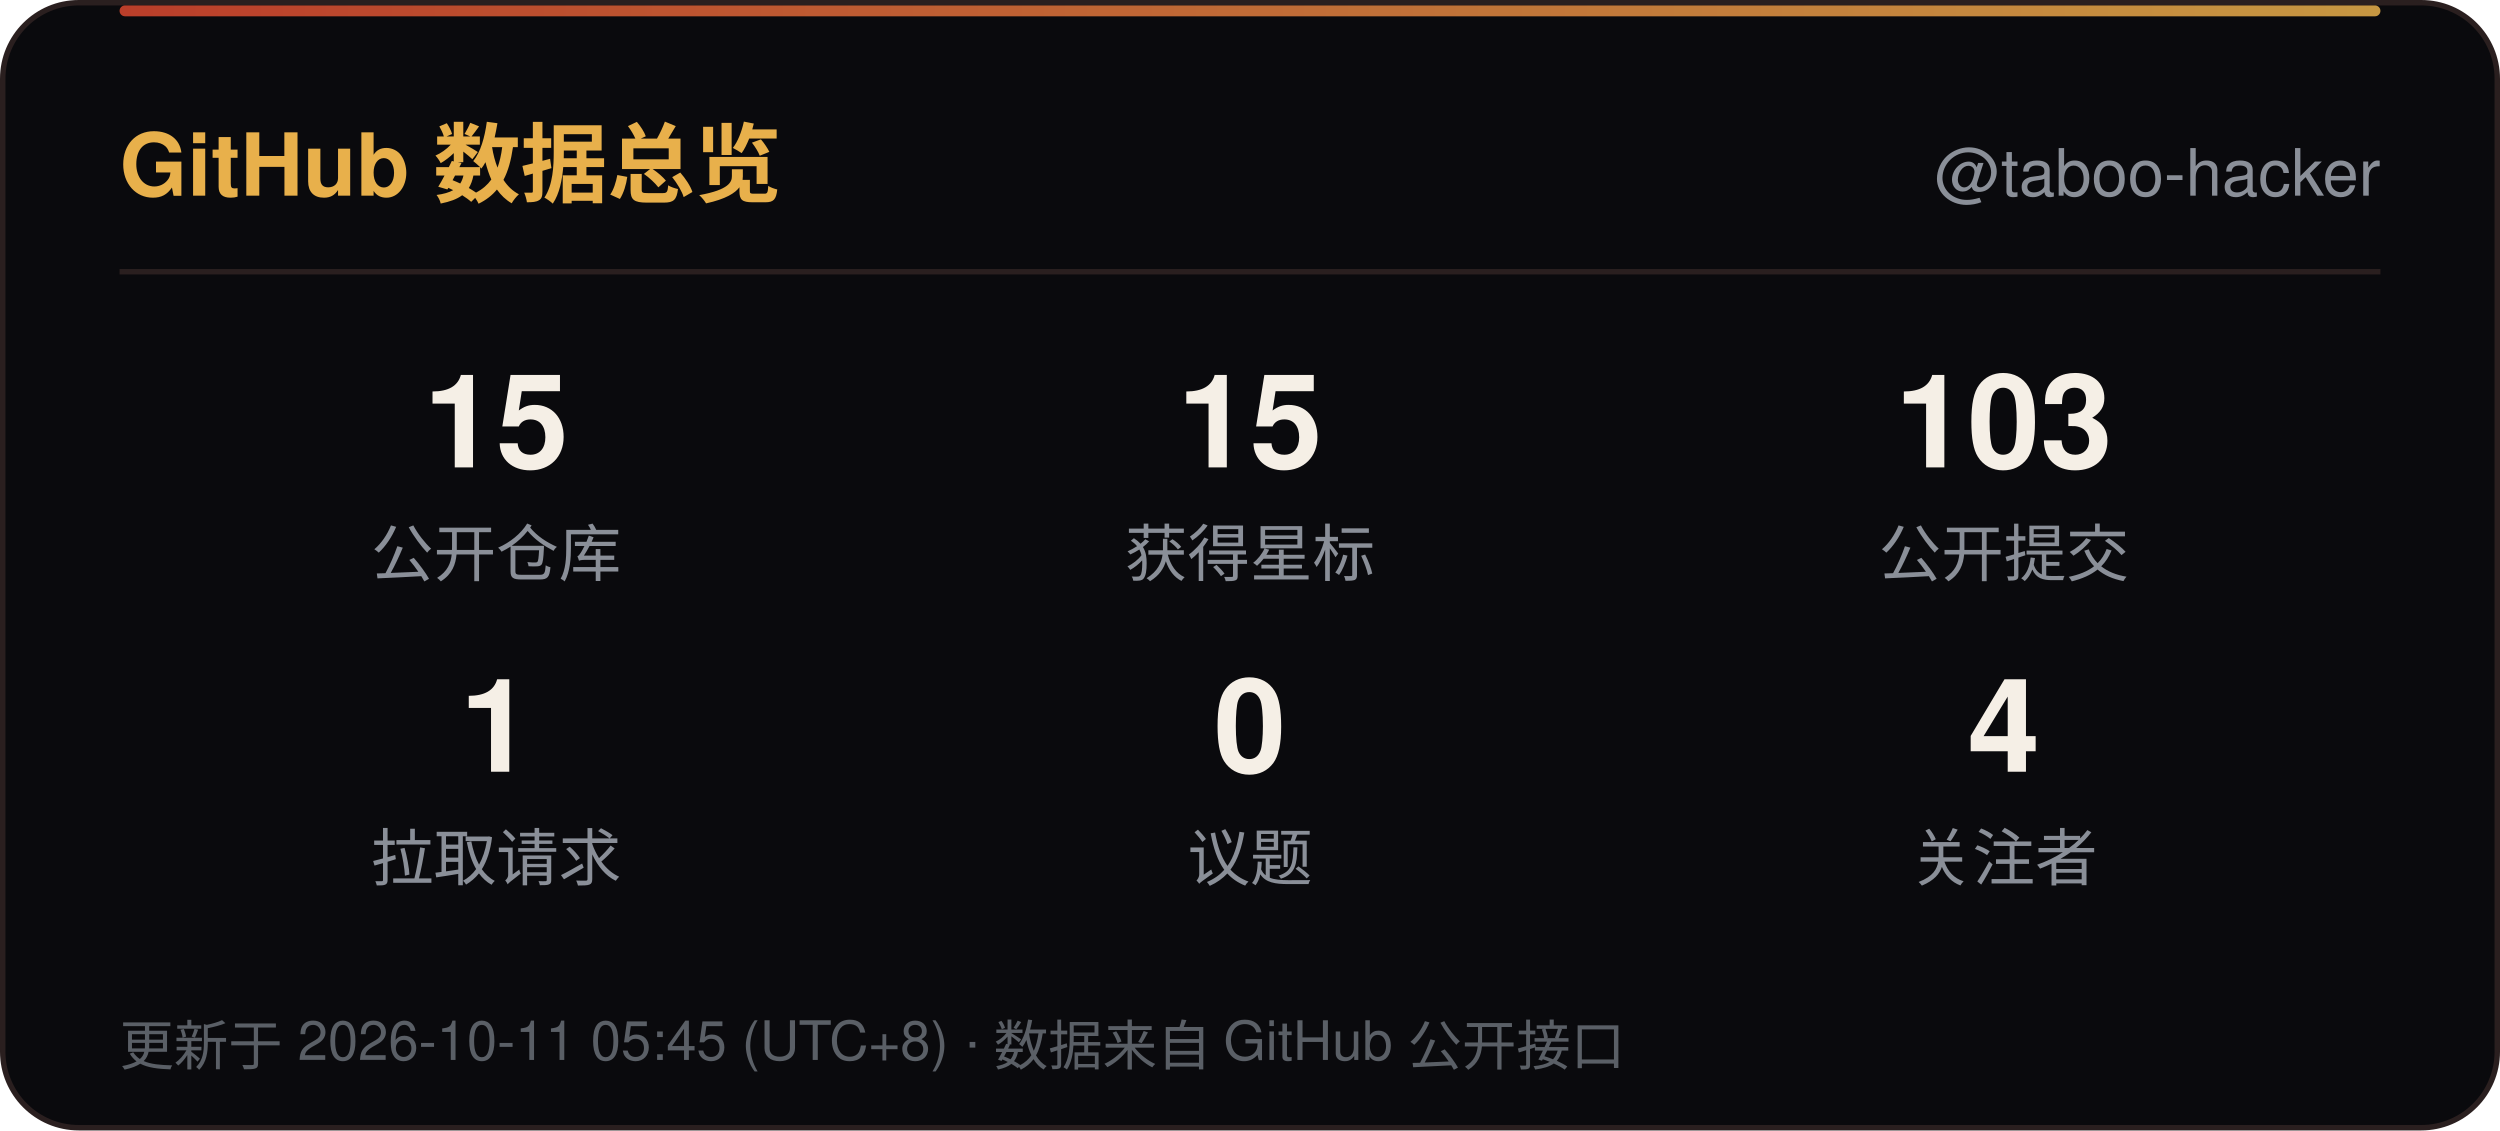
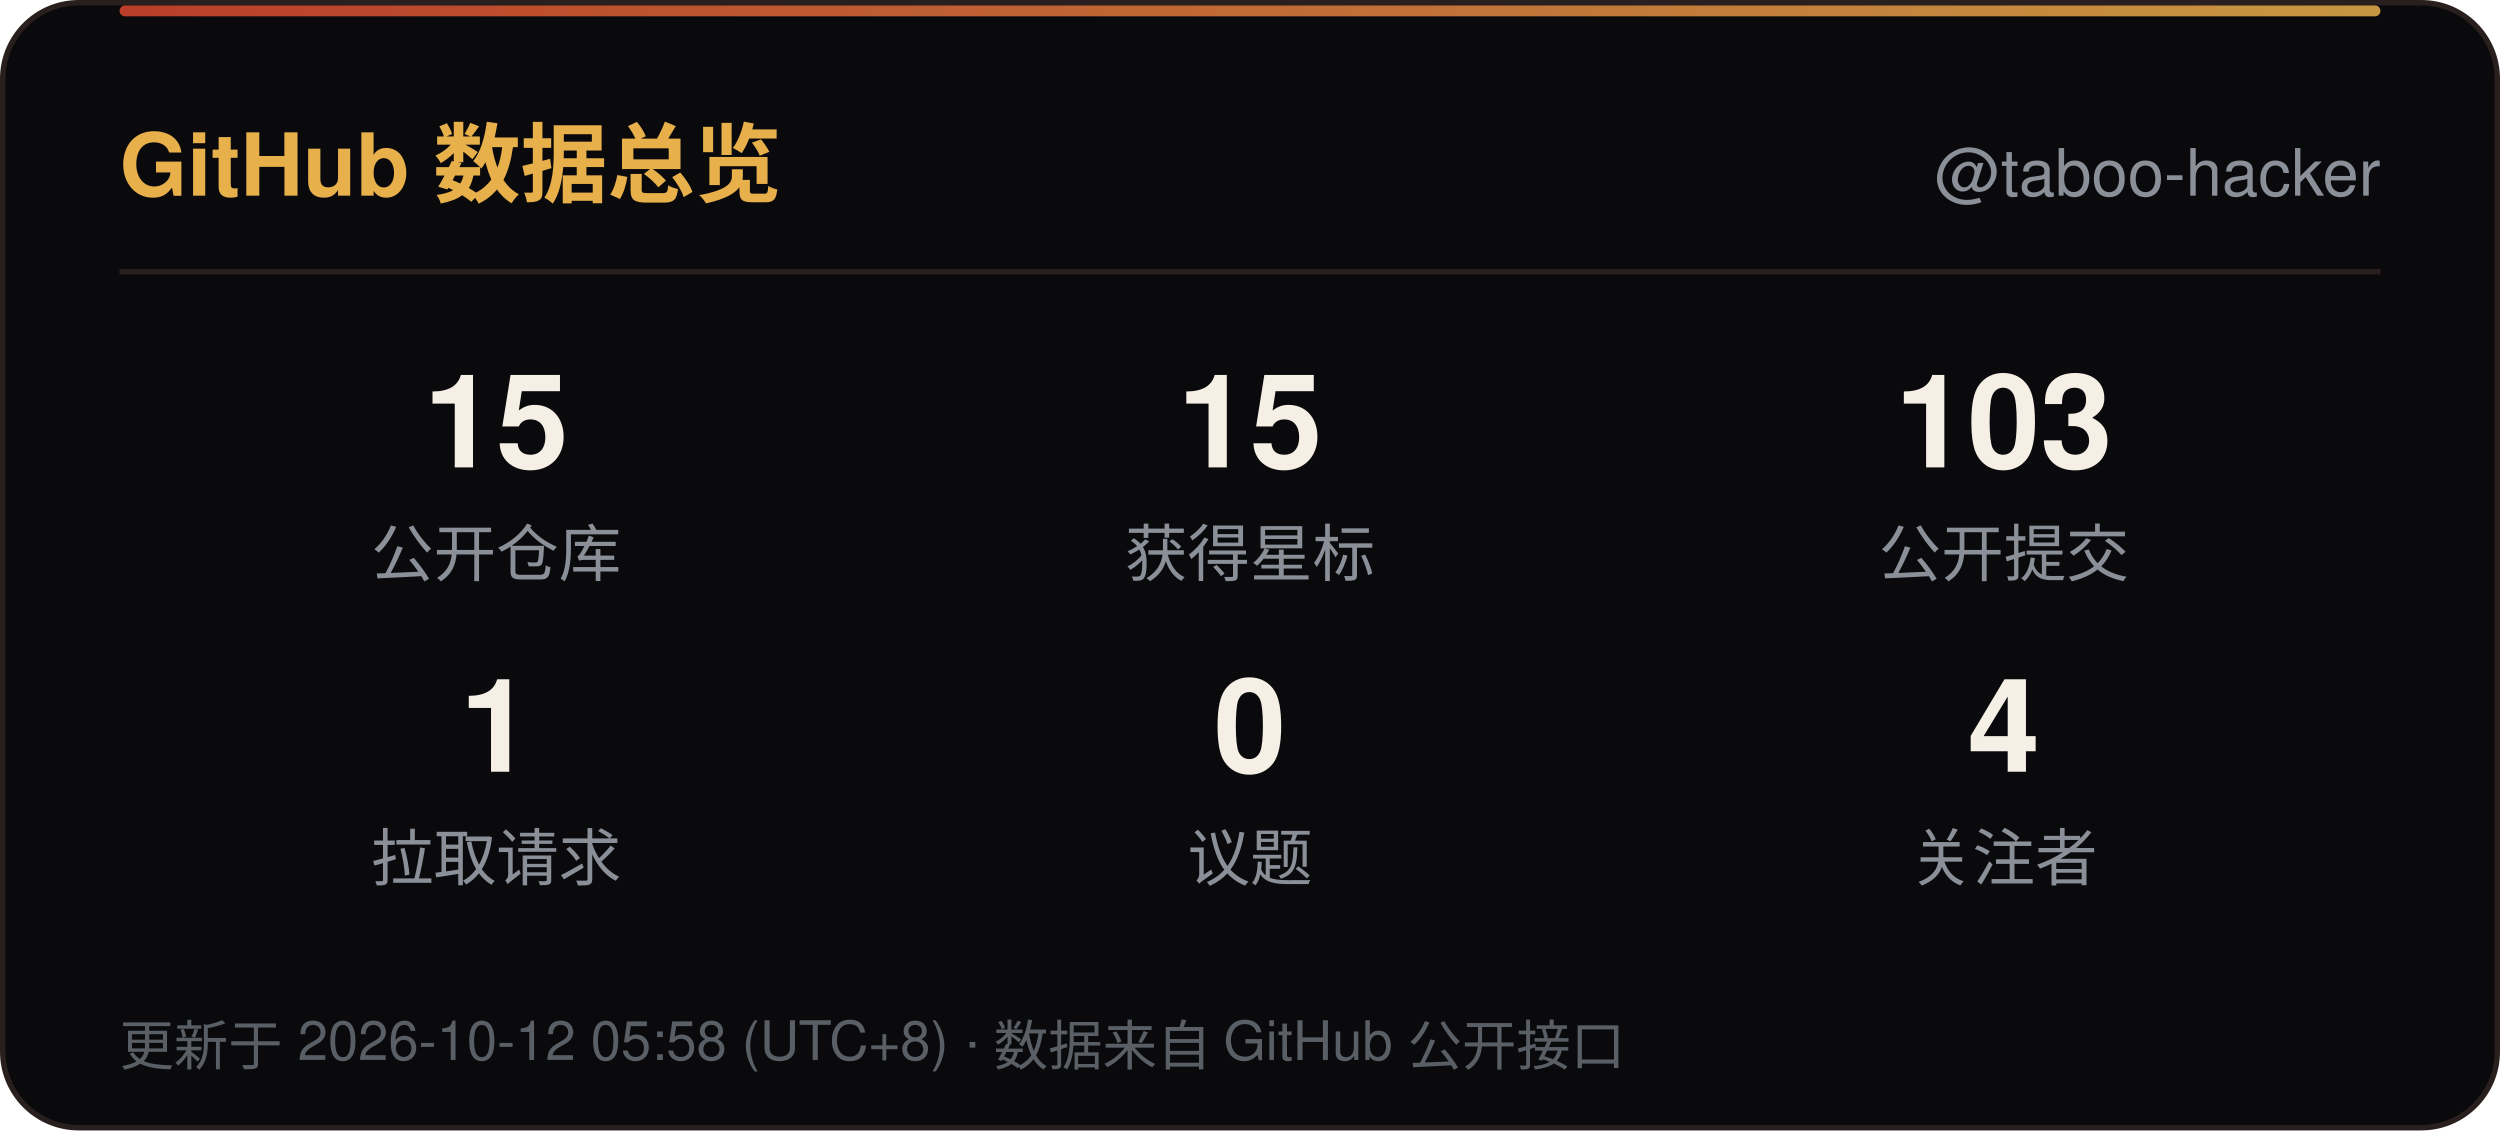
<svg xmlns="http://www.w3.org/2000/svg" width="460" height="208" viewBox="0 0 460 208" role="img" aria-label="GitHub 数据总览">
  <defs>
    <linearGradient id="line" x1="0" y1="0" x2="1" y2="0">
      <stop offset="0" stop-color="#D9482F" />
      <stop offset="1" stop-color="#E8B04B" />
    </linearGradient>
    <linearGradient id="sweep" x1="0" y1="0" x2="1" y2="0">
      <stop offset="0" stop-color="#E8B04B" stop-opacity="0" />
      <stop offset="0.5" stop-color="#E8B04B" stop-opacity="0.6" />
      <stop offset="1" stop-color="#E8B04B" stop-opacity="0" />
    </linearGradient>
  </defs>
  <rect x="0.5" y="0.5" width="459" height="207" rx="14" fill="#0A0A0D" stroke="#2A1F1F" />
  <rect x="22" y="1" width="416" height="2" rx="1" fill="url(#line)" opacity="0.85" />
  <rect x="-140" y="1" width="140" height="2.5" fill="url(#sweep)">
    <animate attributeName="x" values="-140;460" dur="6s" repeatCount="indefinite" />
  </rect>
  <text x="22" y="36" font-family="'Segoe UI',Ubuntu,'Microsoft YaHei','PingFang SC','Noto Sans SC',-apple-system,BlinkMacSystemFont,Helvetica,Arial,sans-serif" font-size="16" font-weight="700" fill="#E8B04B">GitHub 数据总览</text>
  <text x="438" y="36" text-anchor="end" font-family="'Segoe UI',Ubuntu,'Microsoft YaHei','PingFang SC','Noto Sans SC',-apple-system,BlinkMacSystemFont,Helvetica,Arial,sans-serif" font-size="12" fill="#8A8F98">@taboo-hacker</text>
  <line x1="22" y1="50" x2="438" y2="50" stroke="#2A1F1F" />
  <text x="91.3" y="86" text-anchor="middle" font-family="'Segoe UI',Ubuntu,'Microsoft YaHei','PingFang SC','Noto Sans SC',-apple-system,BlinkMacSystemFont,Helvetica,Arial,sans-serif" font-size="24" font-weight="700" fill="#F5EFE6">15</text>
  <text x="91.3" y="106" text-anchor="middle" font-family="'Segoe UI',Ubuntu,'Microsoft YaHei','PingFang SC','Noto Sans SC',-apple-system,BlinkMacSystemFont,Helvetica,Arial,sans-serif" font-size="11.5" fill="#8A8F98">公开仓库</text>
  <text x="230.0" y="86" text-anchor="middle" font-family="'Segoe UI',Ubuntu,'Microsoft YaHei','PingFang SC','Noto Sans SC',-apple-system,BlinkMacSystemFont,Helvetica,Arial,sans-serif" font-size="24" font-weight="700" fill="#F5EFE6">15</text>
  <text x="230.0" y="106" text-anchor="middle" font-family="'Segoe UI',Ubuntu,'Microsoft YaHei','PingFang SC','Noto Sans SC',-apple-system,BlinkMacSystemFont,Helvetica,Arial,sans-serif" font-size="11.5" fill="#8A8F98">获得星标</text>
  <text x="368.7" y="86" text-anchor="middle" font-family="'Segoe UI',Ubuntu,'Microsoft YaHei','PingFang SC','Noto Sans SC',-apple-system,BlinkMacSystemFont,Helvetica,Arial,sans-serif" font-size="24" font-weight="700" fill="#F5EFE6">103</text>
  <text x="368.7" y="106" text-anchor="middle" font-family="'Segoe UI',Ubuntu,'Microsoft YaHei','PingFang SC','Noto Sans SC',-apple-system,BlinkMacSystemFont,Helvetica,Arial,sans-serif" font-size="11.5" fill="#8A8F98">公开提交</text>
  <text x="91.3" y="142" text-anchor="middle" font-family="'Segoe UI',Ubuntu,'Microsoft YaHei','PingFang SC','Noto Sans SC',-apple-system,BlinkMacSystemFont,Helvetica,Arial,sans-serif" font-size="24" font-weight="700" fill="#F5EFE6">1</text>
  <text x="91.3" y="162" text-anchor="middle" font-family="'Segoe UI',Ubuntu,'Microsoft YaHei','PingFang SC','Noto Sans SC',-apple-system,BlinkMacSystemFont,Helvetica,Arial,sans-serif" font-size="11.5" fill="#8A8F98">拉取请求</text>
  <text x="230.0" y="142" text-anchor="middle" font-family="'Segoe UI',Ubuntu,'Microsoft YaHei','PingFang SC','Noto Sans SC',-apple-system,BlinkMacSystemFont,Helvetica,Arial,sans-serif" font-size="24" font-weight="700" fill="#F5EFE6">0</text>
  <text x="230.0" y="162" text-anchor="middle" font-family="'Segoe UI',Ubuntu,'Microsoft YaHei','PingFang SC','Noto Sans SC',-apple-system,BlinkMacSystemFont,Helvetica,Arial,sans-serif" font-size="11.5" fill="#8A8F98">议题</text>
  <text x="368.7" y="142" text-anchor="middle" font-family="'Segoe UI',Ubuntu,'Microsoft YaHei','PingFang SC','Noto Sans SC',-apple-system,BlinkMacSystemFont,Helvetica,Arial,sans-serif" font-size="24" font-weight="700" fill="#F5EFE6">4</text>
  <text x="368.7" y="162" text-anchor="middle" font-family="'Segoe UI',Ubuntu,'Microsoft YaHei','PingFang SC','Noto Sans SC',-apple-system,BlinkMacSystemFont,Helvetica,Arial,sans-serif" font-size="11.5" fill="#8A8F98">关注者</text>
-   <text x="22" y="196" font-family="'Segoe UI',Ubuntu,'Microsoft YaHei','PingFang SC','Noto Sans SC',-apple-system,BlinkMacSystemFont,Helvetica,Arial,sans-serif" font-size="10" fill="#5A5F66">更新于 2026-10-11 05:45 (UTC+8) · 数据来自 GitHub 公开接口</text>
+   <text x="22" y="196" font-family="'Segoe UI',Ubuntu,'Microsoft YaHei','PingFang SC','Noto Sans SC',-apple-system,BlinkMacSystemFont,Helvetica,Arial,sans-serif" font-size="10" fill="#5A5F66">更新于 2026-10-12 05:58 (UTC+8) · 数据来自 GitHub 公开接口</text>
</svg>
